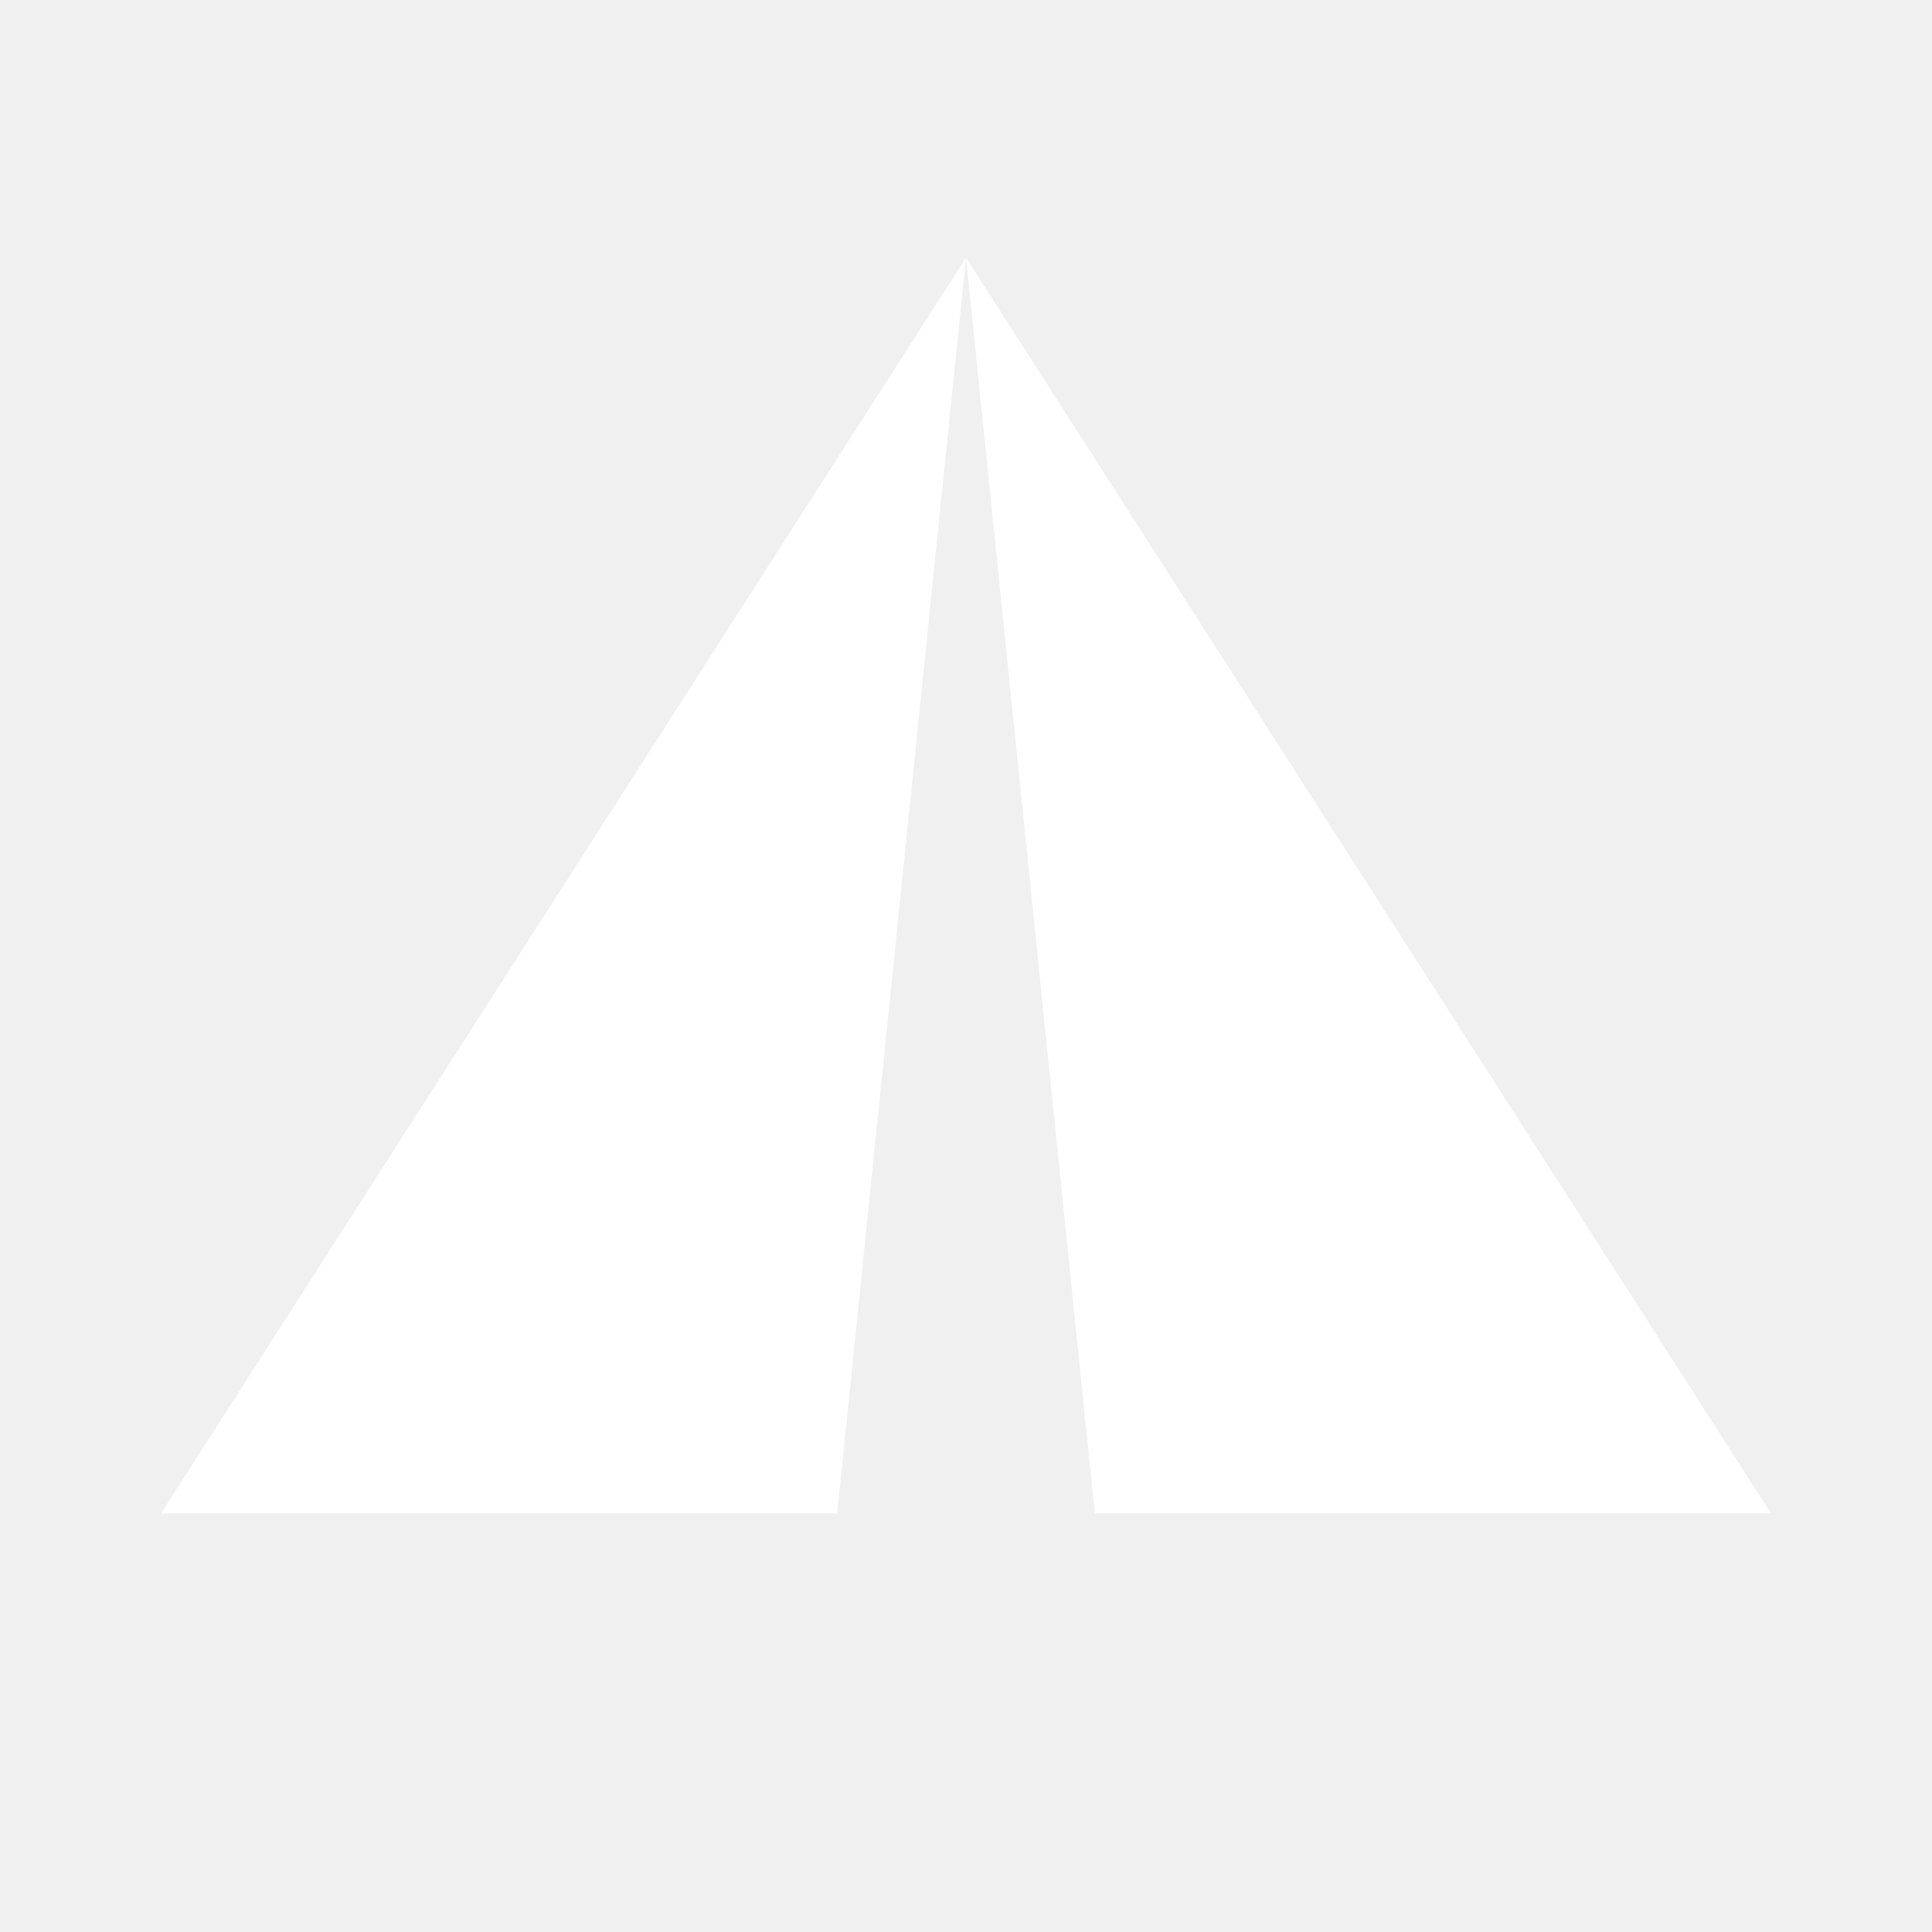
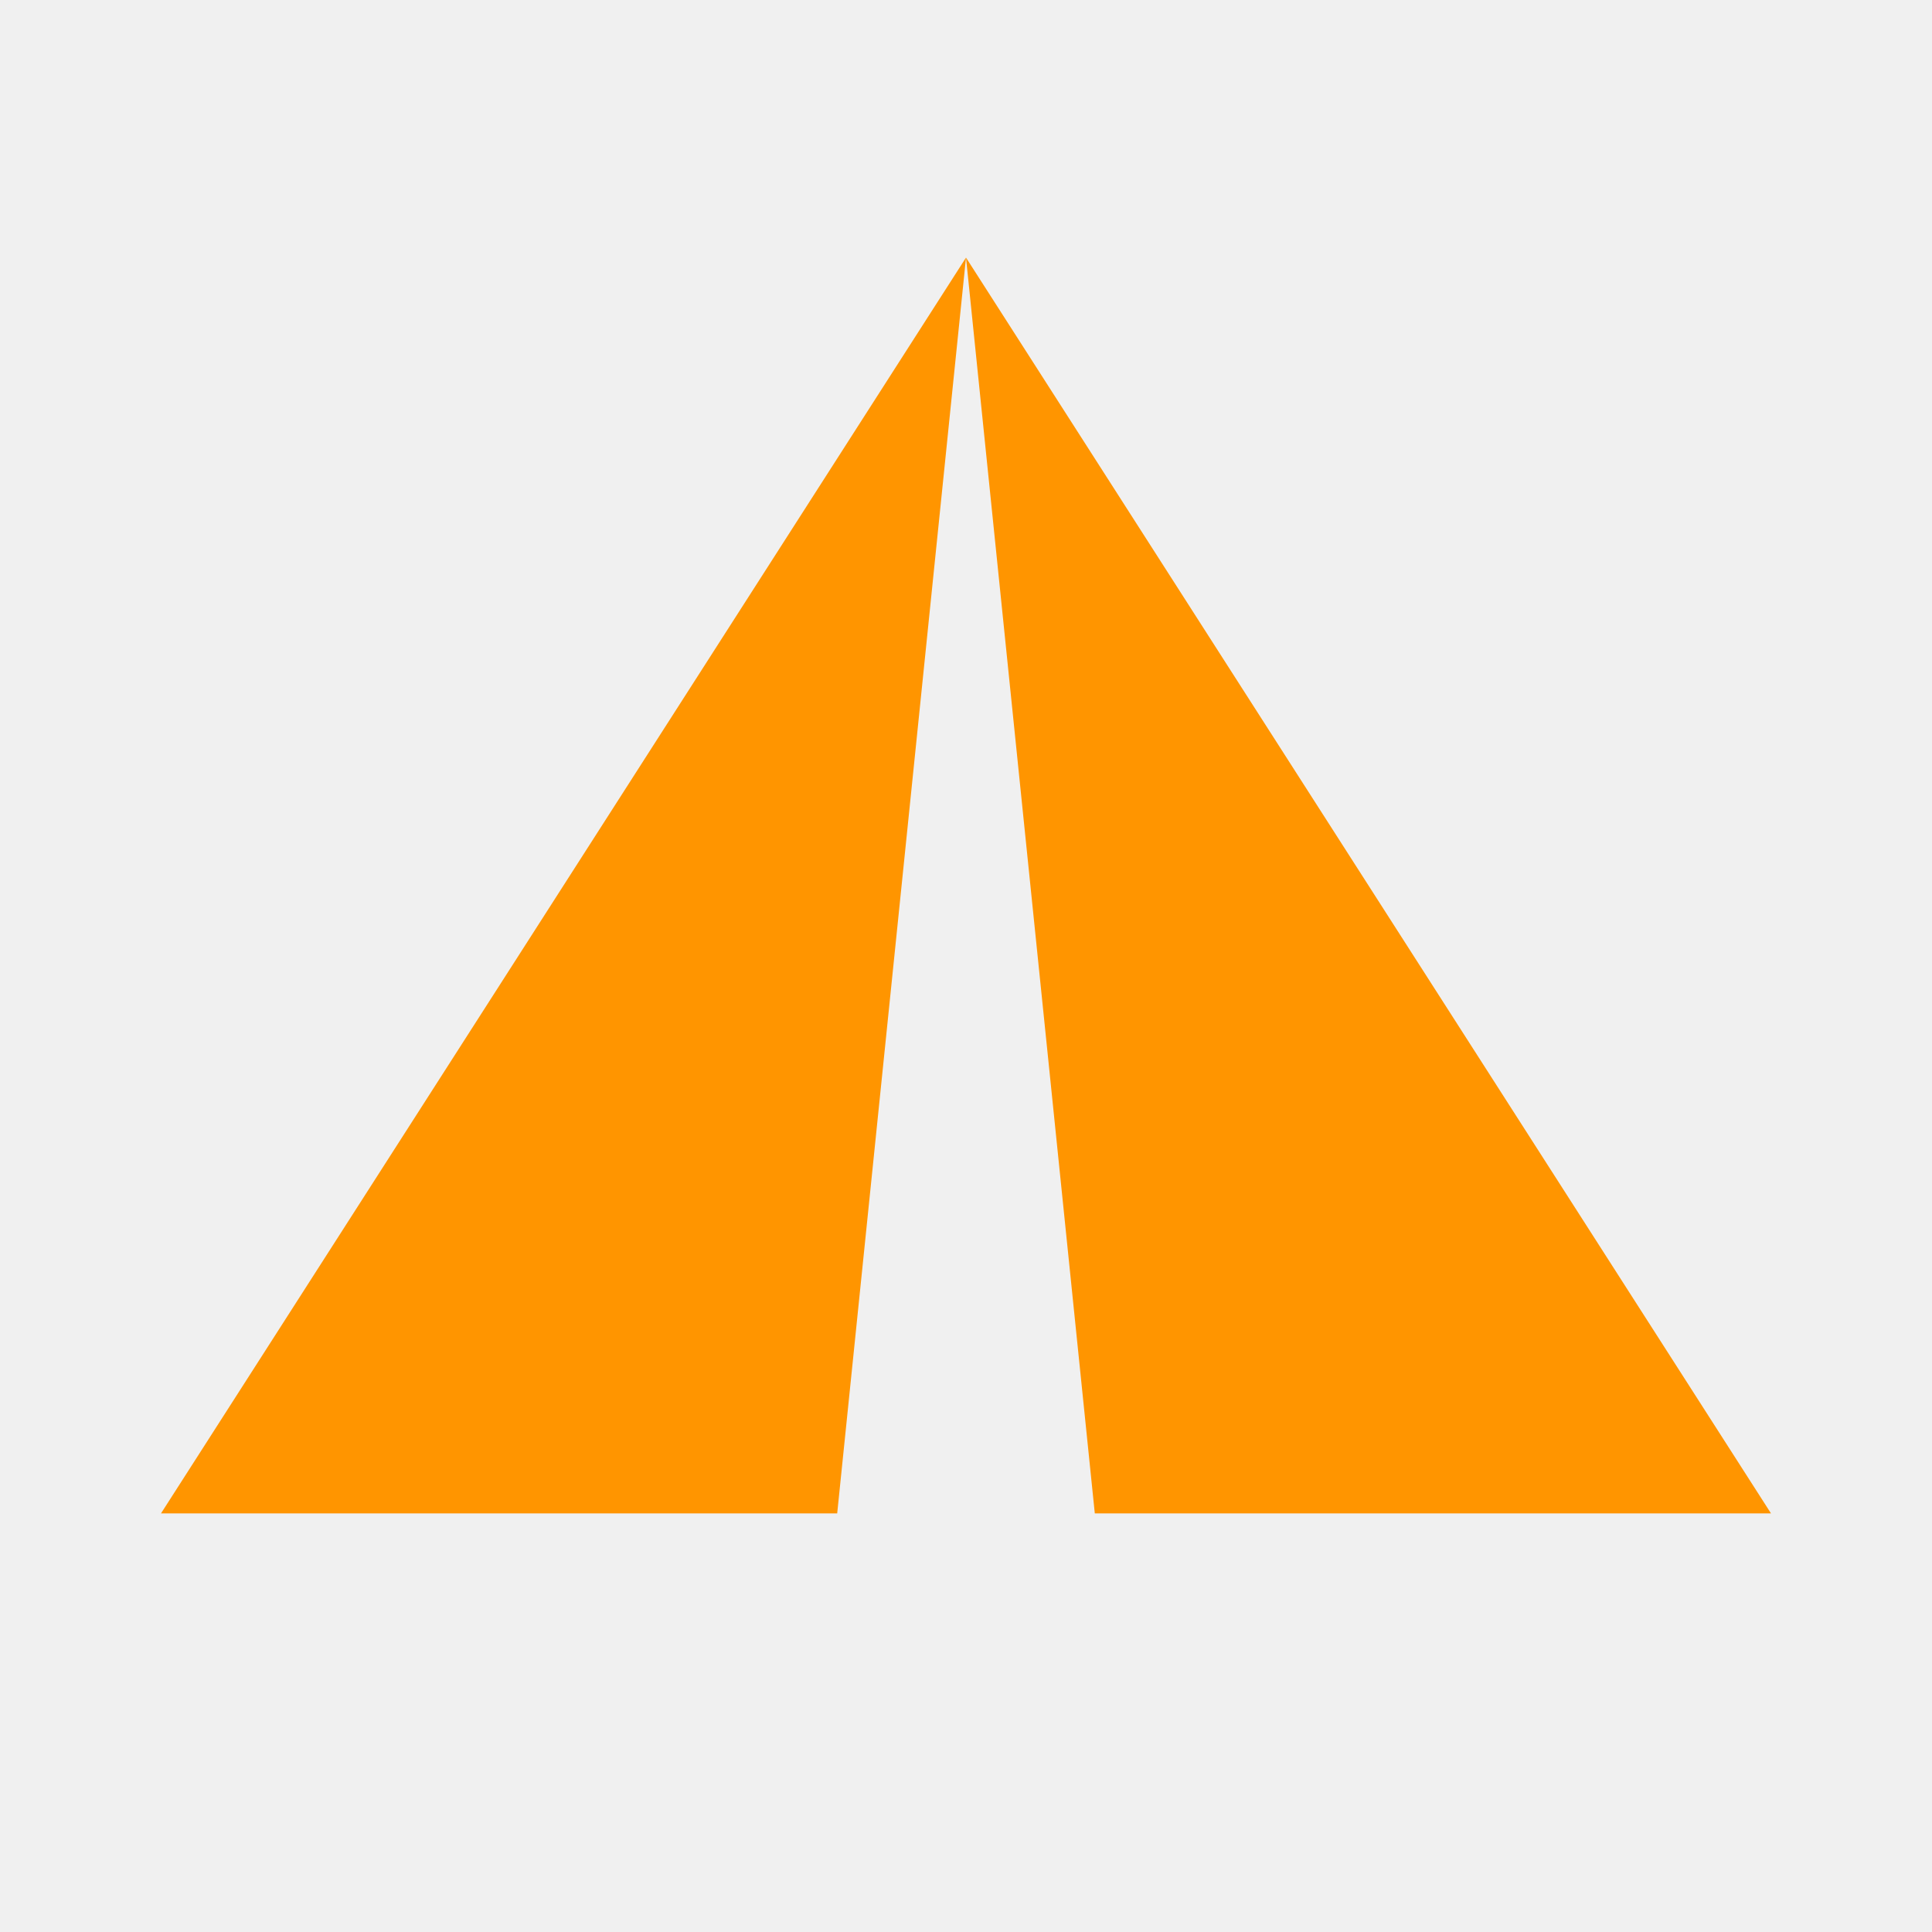
<svg xmlns="http://www.w3.org/2000/svg" viewBox="0 0 120 120">
-   <path fill="#ffffff" d="M60 16 L10 94 L52 94 Z M60 16 L110 94 L68 94 Z" />
+   <path fill="#ff9500" d="M60 16 L10 94 L52 94 Z M60 16 L110 94 L68 94 Z" />
</svg>
